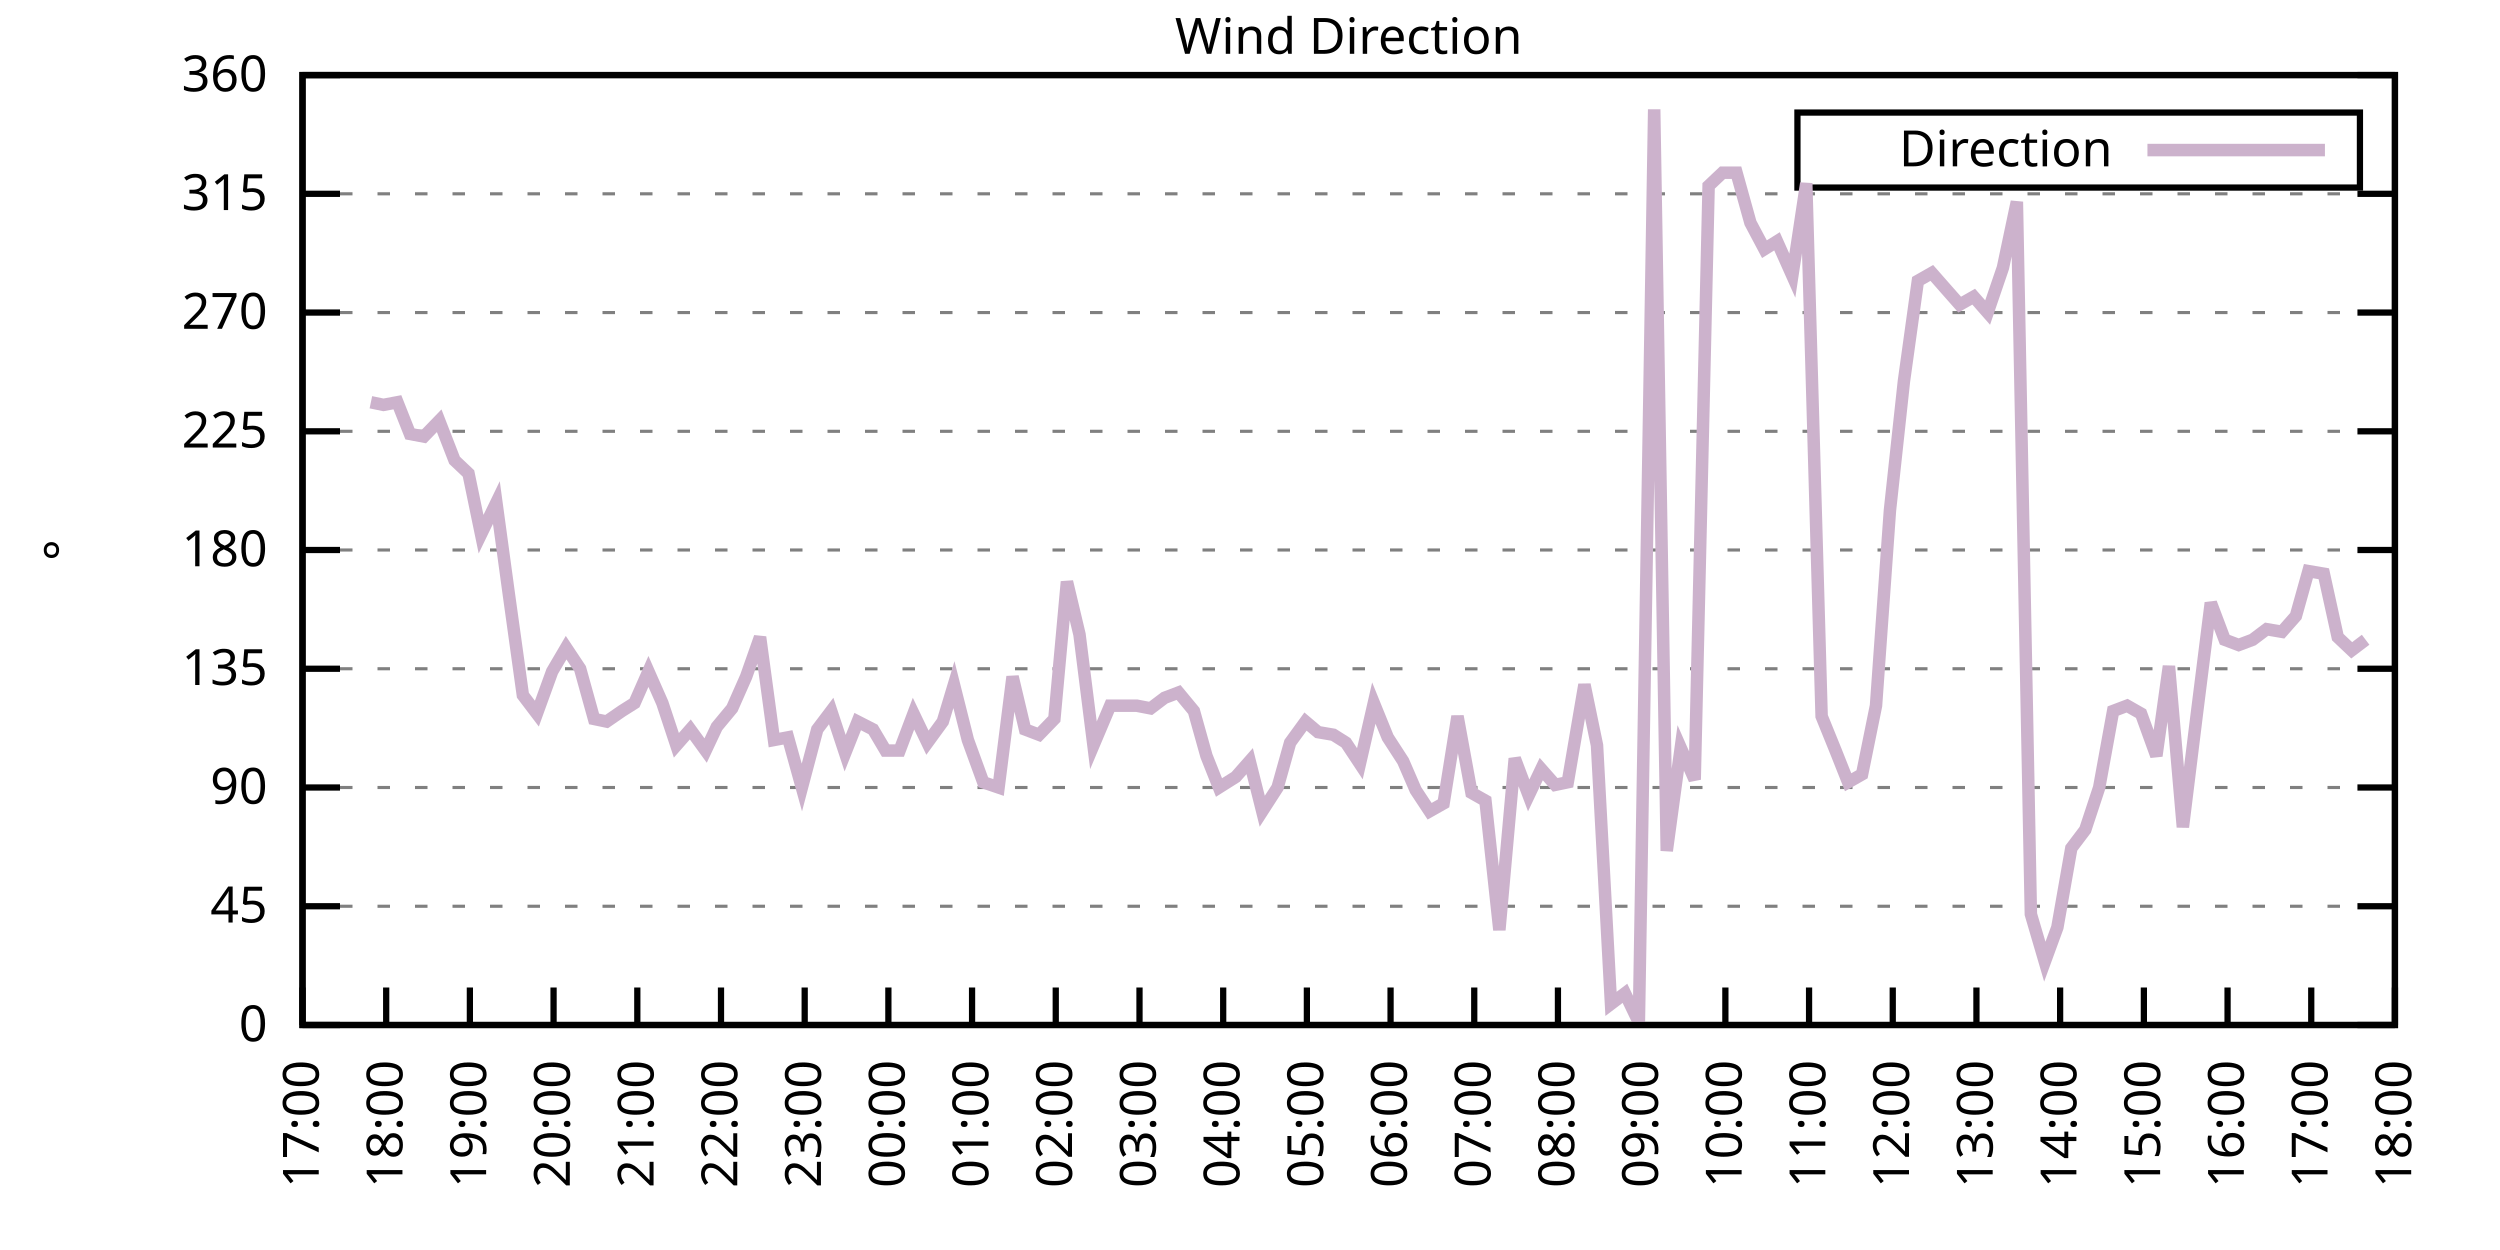
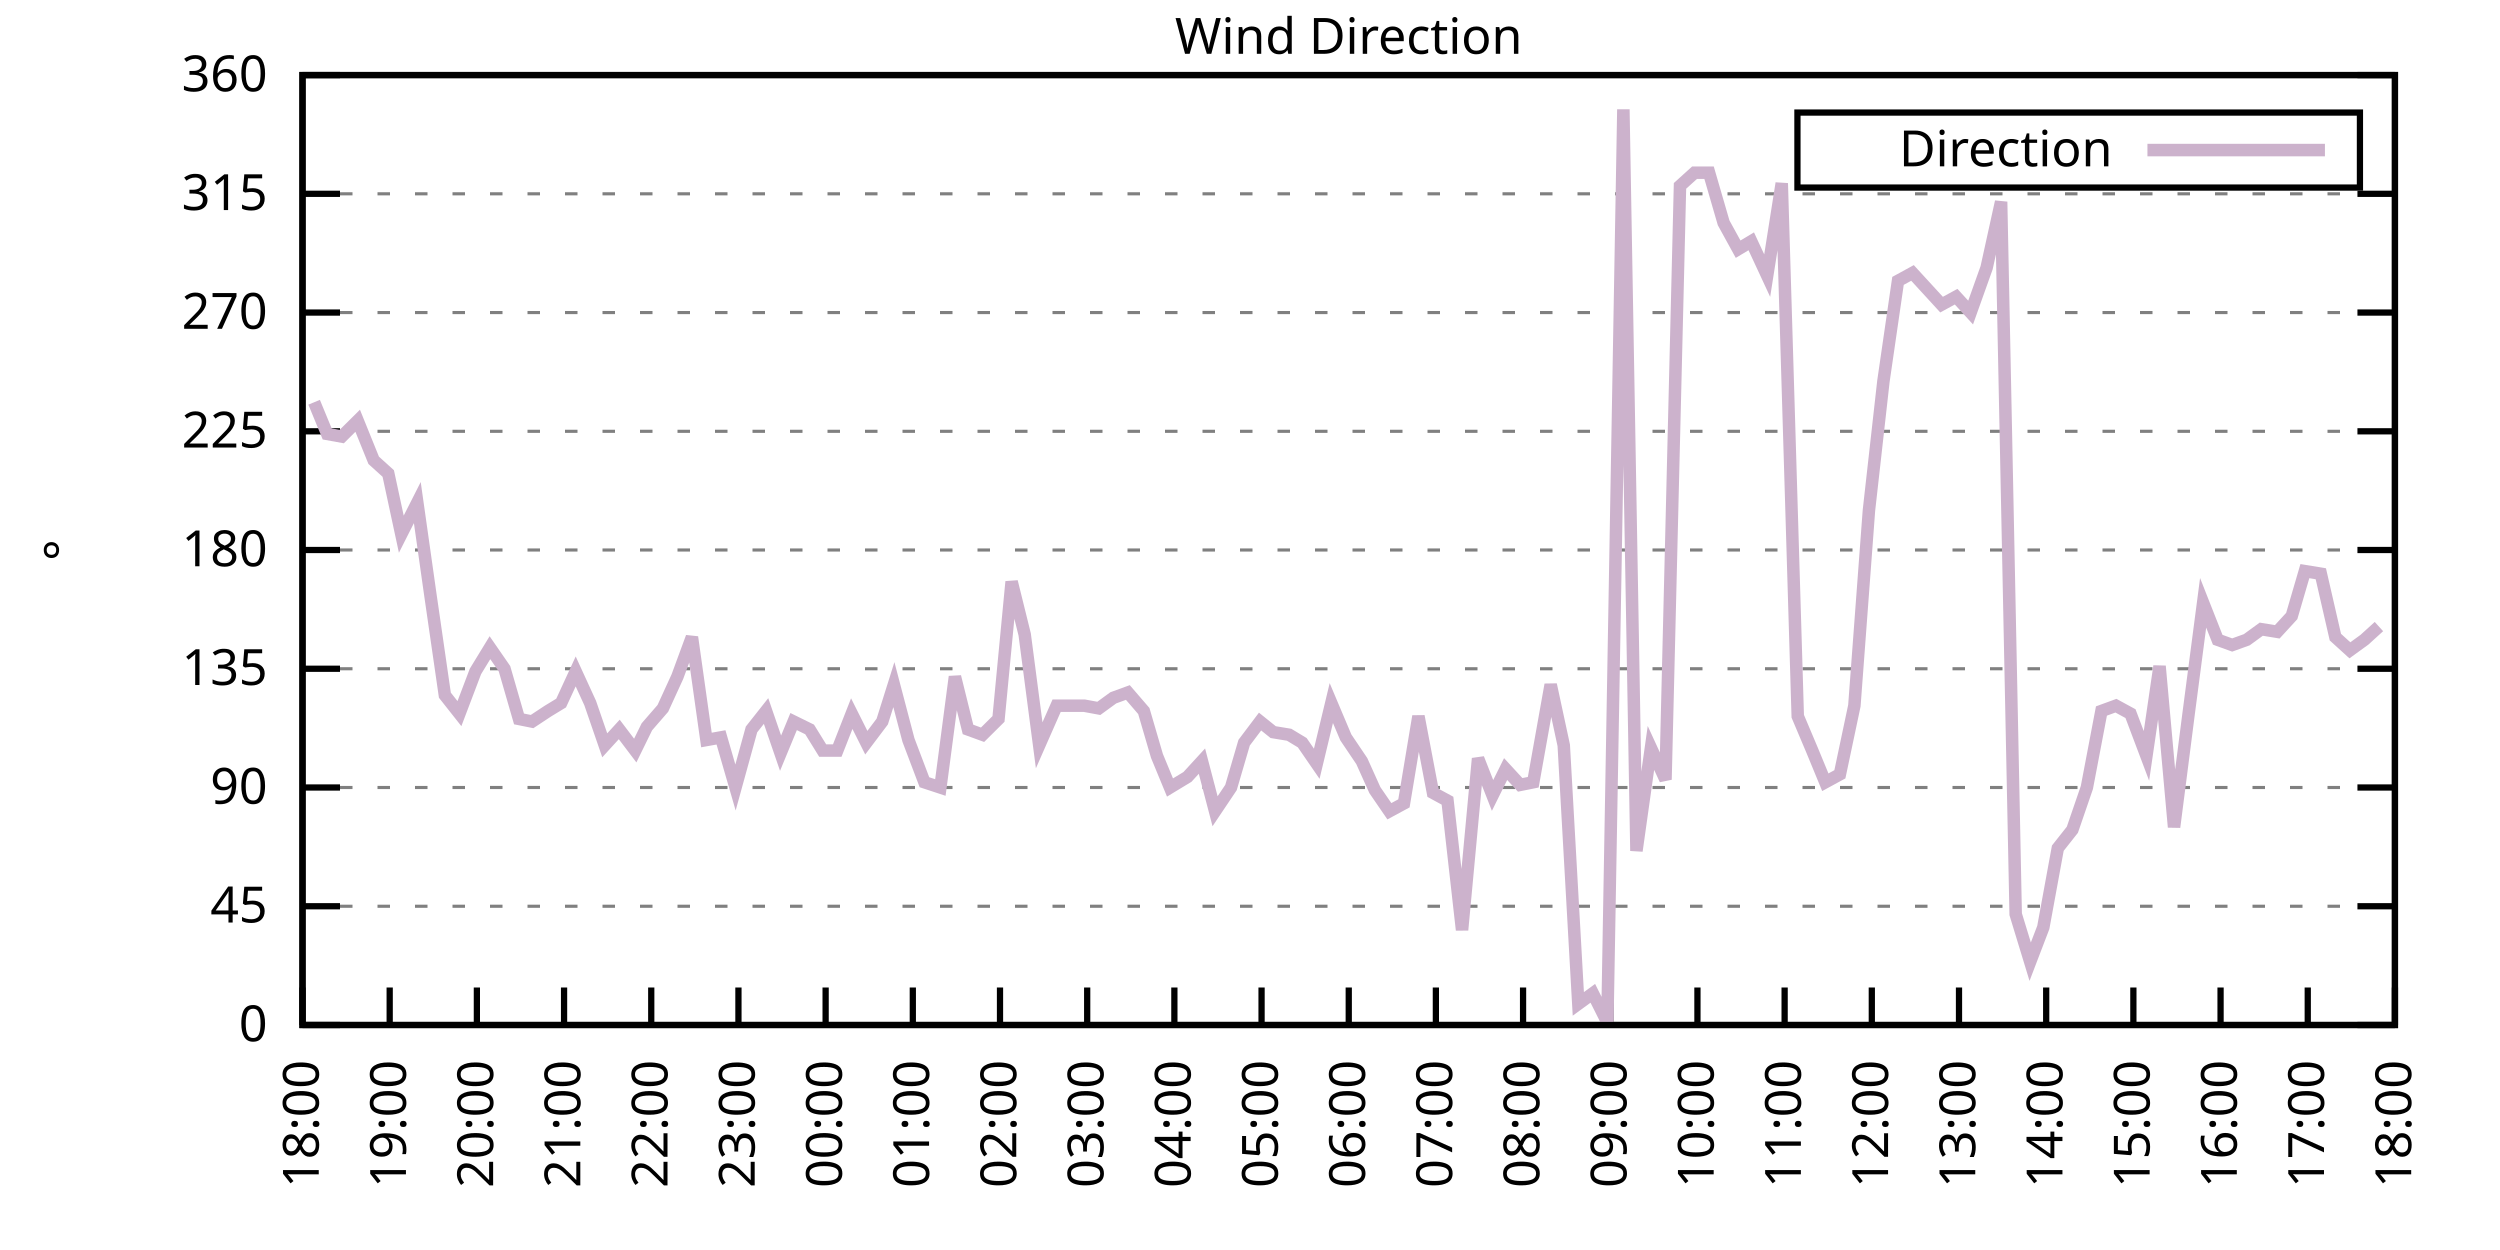
<svg xmlns="http://www.w3.org/2000/svg" xmlns:xlink="http://www.w3.org/1999/xlink" width="400" height="200" viewBox="0 0 400 200">
  <g id="gnuplot_canvas">
    <rect x="0" y="0" width="400" height="200" fill="none" />
    <defs>
      <circle id="gpDot" r="0.5" stroke-width="0.5" stroke="currentColor" />
      <path id="gpPt0" stroke-width="0.333" stroke="currentColor" d="M-1,0 h2 M0,-1 v2" />
      <path id="gpPt1" stroke-width="0.333" stroke="currentColor" d="M-1,-1 L1,1 M1,-1 L-1,1" />
      <path id="gpPt2" stroke-width="0.333" stroke="currentColor" d="M-1,0 L1,0 M0,-1 L0,1 M-1,-1 L1,1 M-1,1 L1,-1" />
      <rect id="gpPt3" stroke-width="0.333" stroke="currentColor" x="-1" y="-1" width="2" height="2" />
      <rect id="gpPt4" stroke-width="0.333" stroke="currentColor" fill="currentColor" x="-1" y="-1" width="2" height="2" />
      <circle id="gpPt5" stroke-width="0.333" stroke="currentColor" cx="0" cy="0" r="1" />
      <use xlink:href="#gpPt5" id="gpPt6" fill="currentColor" stroke="none" />
      <path id="gpPt7" stroke-width="0.333" stroke="currentColor" d="M0,-1.33 L-1.33,0.67 L1.33,0.67 z" />
      <use xlink:href="#gpPt7" id="gpPt8" fill="currentColor" stroke="none" />
      <use xlink:href="#gpPt7" id="gpPt9" stroke="currentColor" transform="rotate(180)" />
      <use xlink:href="#gpPt9" id="gpPt10" fill="currentColor" stroke="none" />
      <use xlink:href="#gpPt3" id="gpPt11" stroke="currentColor" transform="rotate(45)" />
      <use xlink:href="#gpPt11" id="gpPt12" fill="currentColor" stroke="none" />
      <path id="gpPt13" stroke-width="0.333" stroke="currentColor" d="M0,1.330 L1.265,0.411 L0.782,-1.067 L-0.782,-1.076 L-1.265,0.411 z" />
      <use xlink:href="#gpPt13" id="gpPt14" fill="currentColor" stroke="none" />
      <filter id="textbox" filterUnits="objectBoundingBox" x="0" y="0" height="1" width="1">
        <feFlood flood-color="white" flood-opacity="1" result="bgnd" />
        <feComposite in="SourceGraphic" in2="bgnd" operator="atop" />
      </filter>
      <filter id="greybox" filterUnits="objectBoundingBox" x="0" y="0" height="1" width="1">
        <feFlood flood-color="lightgrey" flood-opacity="1" result="grey" />
        <feComposite in="SourceGraphic" in2="grey" operator="atop" />
      </filter>
    </defs>
    <g fill="none" color="white" stroke="currentColor" stroke-width="1.00" stroke-linecap="butt" stroke-linejoin="miter">
</g>
    <g fill="none" color="black" stroke="currentColor" stroke-width="1.00" stroke-linecap="butt" stroke-linejoin="miter">
      <g stroke="none" shape-rendering="crispEdges">
        <polygon fill="rgb(255, 255, 255)" points="48.40,164.00 383.18,164.00 383.18,12.02 48.40,12.02 " />
      </g>
    </g>
    <g fill="none" color="black" stroke="currentColor" stroke-width="1.00" stroke-linecap="butt" stroke-linejoin="miter">
</g>
    <g fill="none" color="black" stroke="black" stroke-width="0.50" stroke-linecap="butt" stroke-linejoin="miter">
</g>
    <g fill="none" color="gray" stroke="currentColor" stroke-width="0.50" stroke-linecap="butt" stroke-linejoin="miter">
      <path stroke="gray" stroke-dasharray="2,4" class="gridline" d="M48.40,164.00 L383.19,164.00  " />
    </g>
    <g fill="none" color="gray" stroke="gray" stroke-width="1.00" stroke-linecap="butt" stroke-linejoin="miter">
</g>
    <g fill="none" color="black" stroke="currentColor" stroke-width="1.00" stroke-linecap="butt" stroke-linejoin="miter">
      <path stroke="black" d="M48.40,164.00 L54.40,164.00 M383.19,164.00 L377.19,164.00  " />
      <g transform="translate(42.80,166.60)" stroke="none" fill="black" font-family="Sans" font-size="8.00" text-anchor="end">
        <text>
          <tspan font-family="Sans"> 0</tspan>
        </text>
      </g>
    </g>
    <g fill="none" color="black" stroke="currentColor" stroke-width="1.00" stroke-linecap="butt" stroke-linejoin="miter">
</g>
    <g fill="none" color="black" stroke="black" stroke-width="0.50" stroke-linecap="butt" stroke-linejoin="miter">
</g>
    <g fill="none" color="gray" stroke="currentColor" stroke-width="0.50" stroke-linecap="butt" stroke-linejoin="miter">
      <path stroke="gray" stroke-dasharray="2,4" class="gridline" d="M48.40,145.00 L383.19,145.00  " />
    </g>
    <g fill="none" color="gray" stroke="gray" stroke-width="1.00" stroke-linecap="butt" stroke-linejoin="miter">
</g>
    <g fill="none" color="black" stroke="currentColor" stroke-width="1.00" stroke-linecap="butt" stroke-linejoin="miter">
      <path stroke="black" d="M48.40,145.00 L54.40,145.00 M383.19,145.00 L377.19,145.00  " />
      <g transform="translate(42.80,147.60)" stroke="none" fill="black" font-family="Sans" font-size="8.00" text-anchor="end">
        <text>
          <tspan font-family="Sans"> 45</tspan>
        </text>
      </g>
    </g>
    <g fill="none" color="black" stroke="currentColor" stroke-width="1.00" stroke-linecap="butt" stroke-linejoin="miter">
</g>
    <g fill="none" color="black" stroke="black" stroke-width="0.50" stroke-linecap="butt" stroke-linejoin="miter">
</g>
    <g fill="none" color="gray" stroke="currentColor" stroke-width="0.50" stroke-linecap="butt" stroke-linejoin="miter">
      <path stroke="gray" stroke-dasharray="2,4" class="gridline" d="M48.40,126.00 L383.19,126.00  " />
    </g>
    <g fill="none" color="gray" stroke="gray" stroke-width="1.00" stroke-linecap="butt" stroke-linejoin="miter">
</g>
    <g fill="none" color="black" stroke="currentColor" stroke-width="1.00" stroke-linecap="butt" stroke-linejoin="miter">
      <path stroke="black" d="M48.40,126.00 L54.40,126.00 M383.19,126.00 L377.19,126.00  " />
      <g transform="translate(42.80,128.60)" stroke="none" fill="black" font-family="Sans" font-size="8.00" text-anchor="end">
        <text>
          <tspan font-family="Sans"> 90</tspan>
        </text>
      </g>
    </g>
    <g fill="none" color="black" stroke="currentColor" stroke-width="1.00" stroke-linecap="butt" stroke-linejoin="miter">
</g>
    <g fill="none" color="black" stroke="black" stroke-width="0.50" stroke-linecap="butt" stroke-linejoin="miter">
</g>
    <g fill="none" color="gray" stroke="currentColor" stroke-width="0.50" stroke-linecap="butt" stroke-linejoin="miter">
      <path stroke="gray" stroke-dasharray="2,4" class="gridline" d="M48.40,107.00 L383.19,107.00  " />
    </g>
    <g fill="none" color="gray" stroke="gray" stroke-width="1.00" stroke-linecap="butt" stroke-linejoin="miter">
</g>
    <g fill="none" color="black" stroke="currentColor" stroke-width="1.00" stroke-linecap="butt" stroke-linejoin="miter">
      <path stroke="black" d="M48.40,107.00 L54.40,107.00 M383.19,107.00 L377.19,107.00  " />
      <g transform="translate(42.80,109.60)" stroke="none" fill="black" font-family="Sans" font-size="8.00" text-anchor="end">
        <text>
          <tspan font-family="Sans"> 135</tspan>
        </text>
      </g>
    </g>
    <g fill="none" color="black" stroke="currentColor" stroke-width="1.00" stroke-linecap="butt" stroke-linejoin="miter">
</g>
    <g fill="none" color="black" stroke="black" stroke-width="0.50" stroke-linecap="butt" stroke-linejoin="miter">
</g>
    <g fill="none" color="gray" stroke="currentColor" stroke-width="0.50" stroke-linecap="butt" stroke-linejoin="miter">
      <path stroke="gray" stroke-dasharray="2,4" class="gridline" d="M48.40,88.00 L383.19,88.00  " />
    </g>
    <g fill="none" color="gray" stroke="gray" stroke-width="1.00" stroke-linecap="butt" stroke-linejoin="miter">
</g>
    <g fill="none" color="black" stroke="currentColor" stroke-width="1.00" stroke-linecap="butt" stroke-linejoin="miter">
      <path stroke="black" d="M48.40,88.00 L54.40,88.00 M383.19,88.00 L377.19,88.00  " />
      <g transform="translate(42.80,90.60)" stroke="none" fill="black" font-family="Sans" font-size="8.00" text-anchor="end">
        <text>
          <tspan font-family="Sans"> 180</tspan>
        </text>
      </g>
    </g>
    <g fill="none" color="black" stroke="currentColor" stroke-width="1.00" stroke-linecap="butt" stroke-linejoin="miter">
</g>
    <g fill="none" color="black" stroke="black" stroke-width="0.50" stroke-linecap="butt" stroke-linejoin="miter">
</g>
    <g fill="none" color="gray" stroke="currentColor" stroke-width="0.50" stroke-linecap="butt" stroke-linejoin="miter">
      <path stroke="gray" stroke-dasharray="2,4" class="gridline" d="M48.40,69.01 L383.19,69.01  " />
    </g>
    <g fill="none" color="gray" stroke="gray" stroke-width="1.00" stroke-linecap="butt" stroke-linejoin="miter">
</g>
    <g fill="none" color="black" stroke="currentColor" stroke-width="1.00" stroke-linecap="butt" stroke-linejoin="miter">
      <path stroke="black" d="M48.40,69.01 L54.40,69.01 M383.19,69.01 L377.19,69.01  " />
      <g transform="translate(42.80,71.61)" stroke="none" fill="black" font-family="Sans" font-size="8.00" text-anchor="end">
        <text>
          <tspan font-family="Sans"> 225</tspan>
        </text>
      </g>
    </g>
    <g fill="none" color="black" stroke="currentColor" stroke-width="1.00" stroke-linecap="butt" stroke-linejoin="miter">
</g>
    <g fill="none" color="black" stroke="black" stroke-width="0.50" stroke-linecap="butt" stroke-linejoin="miter">
</g>
    <g fill="none" color="gray" stroke="currentColor" stroke-width="0.50" stroke-linecap="butt" stroke-linejoin="miter">
      <path stroke="gray" stroke-dasharray="2,4" class="gridline" d="M48.40,50.01 L383.19,50.01  " />
    </g>
    <g fill="none" color="gray" stroke="gray" stroke-width="1.00" stroke-linecap="butt" stroke-linejoin="miter">
</g>
    <g fill="none" color="black" stroke="currentColor" stroke-width="1.00" stroke-linecap="butt" stroke-linejoin="miter">
      <path stroke="black" d="M48.40,50.01 L54.40,50.01 M383.19,50.01 L377.19,50.01  " />
      <g transform="translate(42.80,52.61)" stroke="none" fill="black" font-family="Sans" font-size="8.00" text-anchor="end">
        <text>
          <tspan font-family="Sans"> 270</tspan>
        </text>
      </g>
    </g>
    <g fill="none" color="black" stroke="currentColor" stroke-width="1.00" stroke-linecap="butt" stroke-linejoin="miter">
</g>
    <g fill="none" color="black" stroke="black" stroke-width="0.50" stroke-linecap="butt" stroke-linejoin="miter">
</g>
    <g fill="none" color="gray" stroke="currentColor" stroke-width="0.50" stroke-linecap="butt" stroke-linejoin="miter">
      <path stroke="gray" stroke-dasharray="2,4" class="gridline" d="M48.40,31.01 L383.19,31.01  " />
    </g>
    <g fill="none" color="gray" stroke="gray" stroke-width="1.00" stroke-linecap="butt" stroke-linejoin="miter">
</g>
    <g fill="none" color="black" stroke="currentColor" stroke-width="1.00" stroke-linecap="butt" stroke-linejoin="miter">
      <path stroke="black" d="M48.40,31.01 L54.40,31.01 M383.19,31.01 L377.19,31.01  " />
      <g transform="translate(42.80,33.61)" stroke="none" fill="black" font-family="Sans" font-size="8.00" text-anchor="end">
        <text>
          <tspan font-family="Sans"> 315</tspan>
        </text>
      </g>
    </g>
    <g fill="none" color="black" stroke="currentColor" stroke-width="1.00" stroke-linecap="butt" stroke-linejoin="miter">
</g>
    <g fill="none" color="black" stroke="black" stroke-width="0.50" stroke-linecap="butt" stroke-linejoin="miter">
</g>
    <g fill="none" color="gray" stroke="currentColor" stroke-width="0.50" stroke-linecap="butt" stroke-linejoin="miter">
      <path stroke="gray" stroke-dasharray="2,4" class="gridline" d="M48.40,12.01 L383.19,12.01  " />
    </g>
    <g fill="none" color="gray" stroke="gray" stroke-width="1.00" stroke-linecap="butt" stroke-linejoin="miter">
</g>
    <g fill="none" color="black" stroke="currentColor" stroke-width="1.00" stroke-linecap="butt" stroke-linejoin="miter">
      <path stroke="black" d="M48.40,12.01 L54.40,12.01 M383.19,12.01 L377.19,12.01  " />
      <g transform="translate(42.80,14.61)" stroke="none" fill="black" font-family="Sans" font-size="8.00" text-anchor="end">
        <text>
          <tspan font-family="Sans"> 360</tspan>
        </text>
      </g>
    </g>
    <g fill="none" color="black" stroke="currentColor" stroke-width="1.00" stroke-linecap="butt" stroke-linejoin="miter">
      <path stroke="black" d="M48.40,164.00 L48.40,158.00  " />
      <g transform="translate(51.00,169.60) rotate(270.00)" stroke="none" fill="black" font-family="Sans" font-size="8.00" text-anchor="end">
        <text>
-           <tspan font-family="Sans">17:00</tspan>
-         </text>
-       </g>
-     </g>
-     <g fill="none" color="black" stroke="currentColor" stroke-width="1.00" stroke-linecap="butt" stroke-linejoin="miter">
-       <path stroke="black" d="M61.79,164.00 L61.79,158.00  " />
-       <g transform="translate(64.39,169.60) rotate(270.00)" stroke="none" fill="black" font-family="Sans" font-size="8.00" text-anchor="end">
-         <text>
          <tspan font-family="Sans">18:00</tspan>
        </text>
      </g>
    </g>
    <g fill="none" color="black" stroke="currentColor" stroke-width="1.00" stroke-linecap="butt" stroke-linejoin="miter">
-       <path stroke="black" d="M75.18,164.00 L75.18,158.00  " />
-       <g transform="translate(77.78,169.60) rotate(270.00)" stroke="none" fill="black" font-family="Sans" font-size="8.00" text-anchor="end">
+       <path stroke="black" d="M62.35,164.00 L62.35,158.00  " />
+       <g transform="translate(64.95,169.60) rotate(270.00)" stroke="none" fill="black" font-family="Sans" font-size="8.00" text-anchor="end">
        <text>
          <tspan font-family="Sans">19:00</tspan>
        </text>
      </g>
    </g>
    <g fill="none" color="black" stroke="currentColor" stroke-width="1.00" stroke-linecap="butt" stroke-linejoin="miter">
-       <path stroke="black" d="M88.57,164.00 L88.57,158.00  " />
-       <g transform="translate(91.17,169.60) rotate(270.00)" stroke="none" fill="black" font-family="Sans" font-size="8.00" text-anchor="end">
+       <path stroke="black" d="M76.30,164.00 L76.30,158.00  " />
+       <g transform="translate(78.90,169.60) rotate(270.00)" stroke="none" fill="black" font-family="Sans" font-size="8.00" text-anchor="end">
        <text>
          <tspan font-family="Sans">20:00</tspan>
        </text>
      </g>
    </g>
    <g fill="none" color="black" stroke="currentColor" stroke-width="1.00" stroke-linecap="butt" stroke-linejoin="miter">
-       <path stroke="black" d="M101.97,164.00 L101.97,158.00  " />
-       <g transform="translate(104.57,169.60) rotate(270.00)" stroke="none" fill="black" font-family="Sans" font-size="8.00" text-anchor="end">
+       <path stroke="black" d="M90.25,164.00 L90.25,158.00  " />
+       <g transform="translate(92.85,169.60) rotate(270.00)" stroke="none" fill="black" font-family="Sans" font-size="8.00" text-anchor="end">
        <text>
          <tspan font-family="Sans">21:00</tspan>
        </text>
      </g>
    </g>
    <g fill="none" color="black" stroke="currentColor" stroke-width="1.00" stroke-linecap="butt" stroke-linejoin="miter">
-       <path stroke="black" d="M115.36,164.00 L115.36,158.00  " />
-       <g transform="translate(117.96,169.60) rotate(270.00)" stroke="none" fill="black" font-family="Sans" font-size="8.00" text-anchor="end">
+       <path stroke="black" d="M104.20,164.00 L104.20,158.00  " />
+       <g transform="translate(106.80,169.60) rotate(270.00)" stroke="none" fill="black" font-family="Sans" font-size="8.00" text-anchor="end">
        <text>
          <tspan font-family="Sans">22:00</tspan>
        </text>
      </g>
    </g>
    <g fill="none" color="black" stroke="currentColor" stroke-width="1.00" stroke-linecap="butt" stroke-linejoin="miter">
-       <path stroke="black" d="M128.75,164.00 L128.75,158.00  " />
-       <g transform="translate(131.35,169.60) rotate(270.00)" stroke="none" fill="black" font-family="Sans" font-size="8.00" text-anchor="end">
+       <path stroke="black" d="M118.15,164.00 L118.15,158.00  " />
+       <g transform="translate(120.75,169.60) rotate(270.00)" stroke="none" fill="black" font-family="Sans" font-size="8.00" text-anchor="end">
        <text>
          <tspan font-family="Sans">23:00</tspan>
        </text>
      </g>
    </g>
    <g fill="none" color="black" stroke="currentColor" stroke-width="1.00" stroke-linecap="butt" stroke-linejoin="miter">
-       <path stroke="black" d="M142.14,164.00 L142.14,158.00  " />
-       <g transform="translate(144.74,169.60) rotate(270.00)" stroke="none" fill="black" font-family="Sans" font-size="8.00" text-anchor="end">
+       <path stroke="black" d="M132.10,164.00 L132.10,158.00  " />
+       <g transform="translate(134.70,169.60) rotate(270.00)" stroke="none" fill="black" font-family="Sans" font-size="8.00" text-anchor="end">
        <text>
          <tspan font-family="Sans">00:00</tspan>
        </text>
      </g>
    </g>
    <g fill="none" color="black" stroke="currentColor" stroke-width="1.00" stroke-linecap="butt" stroke-linejoin="miter">
-       <path stroke="black" d="M155.53,164.00 L155.53,158.00  " />
-       <g transform="translate(158.13,169.60) rotate(270.00)" stroke="none" fill="black" font-family="Sans" font-size="8.00" text-anchor="end">
+       <path stroke="black" d="M146.05,164.00 L146.05,158.00  " />
+       <g transform="translate(148.65,169.60) rotate(270.00)" stroke="none" fill="black" font-family="Sans" font-size="8.00" text-anchor="end">
        <text>
          <tspan font-family="Sans">01:00</tspan>
        </text>
      </g>
    </g>
    <g fill="none" color="black" stroke="currentColor" stroke-width="1.00" stroke-linecap="butt" stroke-linejoin="miter">
-       <path stroke="black" d="M168.92,164.00 L168.92,158.00  " />
-       <g transform="translate(171.52,169.60) rotate(270.00)" stroke="none" fill="black" font-family="Sans" font-size="8.00" text-anchor="end">
+       <path stroke="black" d="M160.00,164.00 L160.00,158.00  " />
+       <g transform="translate(162.60,169.60) rotate(270.00)" stroke="none" fill="black" font-family="Sans" font-size="8.00" text-anchor="end">
        <text>
          <tspan font-family="Sans">02:00</tspan>
        </text>
      </g>
    </g>
    <g fill="none" color="black" stroke="currentColor" stroke-width="1.00" stroke-linecap="butt" stroke-linejoin="miter">
-       <path stroke="black" d="M182.32,164.00 L182.32,158.00  " />
-       <g transform="translate(184.92,169.60) rotate(270.00)" stroke="none" fill="black" font-family="Sans" font-size="8.00" text-anchor="end">
+       <path stroke="black" d="M173.95,164.00 L173.95,158.00  " />
+       <g transform="translate(176.55,169.60) rotate(270.00)" stroke="none" fill="black" font-family="Sans" font-size="8.00" text-anchor="end">
        <text>
          <tspan font-family="Sans">03:00</tspan>
        </text>
      </g>
    </g>
    <g fill="none" color="black" stroke="currentColor" stroke-width="1.00" stroke-linecap="butt" stroke-linejoin="miter">
-       <path stroke="black" d="M195.71,164.00 L195.71,158.00  " />
-       <g transform="translate(198.31,169.60) rotate(270.00)" stroke="none" fill="black" font-family="Sans" font-size="8.00" text-anchor="end">
+       <path stroke="black" d="M187.90,164.00 L187.90,158.00  " />
+       <g transform="translate(190.50,169.60) rotate(270.00)" stroke="none" fill="black" font-family="Sans" font-size="8.00" text-anchor="end">
        <text>
          <tspan font-family="Sans">04:00</tspan>
        </text>
      </g>
    </g>
    <g fill="none" color="black" stroke="currentColor" stroke-width="1.00" stroke-linecap="butt" stroke-linejoin="miter">
-       <path stroke="black" d="M209.10,164.00 L209.10,158.00  " />
-       <g transform="translate(211.70,169.60) rotate(270.00)" stroke="none" fill="black" font-family="Sans" font-size="8.00" text-anchor="end">
+       <path stroke="black" d="M201.85,164.00 L201.85,158.00  " />
+       <g transform="translate(204.45,169.60) rotate(270.00)" stroke="none" fill="black" font-family="Sans" font-size="8.00" text-anchor="end">
        <text>
          <tspan font-family="Sans">05:00</tspan>
        </text>
      </g>
    </g>
    <g fill="none" color="black" stroke="currentColor" stroke-width="1.00" stroke-linecap="butt" stroke-linejoin="miter">
-       <path stroke="black" d="M222.49,164.00 L222.49,158.00  " />
-       <g transform="translate(225.09,169.60) rotate(270.00)" stroke="none" fill="black" font-family="Sans" font-size="8.00" text-anchor="end">
+       <path stroke="black" d="M215.80,164.00 L215.80,158.00  " />
+       <g transform="translate(218.40,169.60) rotate(270.00)" stroke="none" fill="black" font-family="Sans" font-size="8.00" text-anchor="end">
        <text>
          <tspan font-family="Sans">06:00</tspan>
        </text>
      </g>
    </g>
    <g fill="none" color="black" stroke="currentColor" stroke-width="1.00" stroke-linecap="butt" stroke-linejoin="miter">
-       <path stroke="black" d="M235.88,164.00 L235.88,158.00  " />
-       <g transform="translate(238.48,169.60) rotate(270.00)" stroke="none" fill="black" font-family="Sans" font-size="8.00" text-anchor="end">
+       <path stroke="black" d="M229.74,164.00 L229.74,158.00  " />
+       <g transform="translate(232.34,169.60) rotate(270.00)" stroke="none" fill="black" font-family="Sans" font-size="8.00" text-anchor="end">
        <text>
          <tspan font-family="Sans">07:00</tspan>
        </text>
      </g>
    </g>
    <g fill="none" color="black" stroke="currentColor" stroke-width="1.00" stroke-linecap="butt" stroke-linejoin="miter">
-       <path stroke="black" d="M249.27,164.00 L249.27,158.00  " />
-       <g transform="translate(251.87,169.60) rotate(270.00)" stroke="none" fill="black" font-family="Sans" font-size="8.00" text-anchor="end">
+       <path stroke="black" d="M243.69,164.00 L243.69,158.00  " />
+       <g transform="translate(246.29,169.60) rotate(270.00)" stroke="none" fill="black" font-family="Sans" font-size="8.00" text-anchor="end">
        <text>
          <tspan font-family="Sans">08:00</tspan>
        </text>
      </g>
    </g>
    <g fill="none" color="black" stroke="currentColor" stroke-width="1.00" stroke-linecap="butt" stroke-linejoin="miter">
-       <path stroke="black" d="M262.67,164.00 L262.67,158.00  " />
-       <g transform="translate(265.27,169.60) rotate(270.00)" stroke="none" fill="black" font-family="Sans" font-size="8.00" text-anchor="end">
+       <path stroke="black" d="M257.64,164.00 L257.64,158.00  " />
+       <g transform="translate(260.24,169.60) rotate(270.00)" stroke="none" fill="black" font-family="Sans" font-size="8.00" text-anchor="end">
        <text>
          <tspan font-family="Sans">09:00</tspan>
        </text>
      </g>
    </g>
    <g fill="none" color="black" stroke="currentColor" stroke-width="1.00" stroke-linecap="butt" stroke-linejoin="miter">
-       <path stroke="black" d="M276.06,164.00 L276.06,158.00  " />
-       <g transform="translate(278.66,169.60) rotate(270.00)" stroke="none" fill="black" font-family="Sans" font-size="8.00" text-anchor="end">
+       <path stroke="black" d="M271.59,164.00 L271.59,158.00  " />
+       <g transform="translate(274.19,169.60) rotate(270.00)" stroke="none" fill="black" font-family="Sans" font-size="8.00" text-anchor="end">
        <text>
          <tspan font-family="Sans">10:00</tspan>
        </text>
      </g>
    </g>
    <g fill="none" color="black" stroke="currentColor" stroke-width="1.00" stroke-linecap="butt" stroke-linejoin="miter">
-       <path stroke="black" d="M289.45,164.00 L289.45,158.00  " />
-       <g transform="translate(292.05,169.60) rotate(270.00)" stroke="none" fill="black" font-family="Sans" font-size="8.00" text-anchor="end">
+       <path stroke="black" d="M285.54,164.00 L285.54,158.00  " />
+       <g transform="translate(288.14,169.60) rotate(270.00)" stroke="none" fill="black" font-family="Sans" font-size="8.00" text-anchor="end">
        <text>
          <tspan font-family="Sans">11:00</tspan>
        </text>
      </g>
    </g>
    <g fill="none" color="black" stroke="currentColor" stroke-width="1.00" stroke-linecap="butt" stroke-linejoin="miter">
-       <path stroke="black" d="M302.84,164.00 L302.84,158.00  " />
-       <g transform="translate(305.44,169.60) rotate(270.00)" stroke="none" fill="black" font-family="Sans" font-size="8.00" text-anchor="end">
+       <path stroke="black" d="M299.49,164.00 L299.49,158.00  " />
+       <g transform="translate(302.09,169.60) rotate(270.00)" stroke="none" fill="black" font-family="Sans" font-size="8.00" text-anchor="end">
        <text>
          <tspan font-family="Sans">12:00</tspan>
        </text>
      </g>
    </g>
    <g fill="none" color="black" stroke="currentColor" stroke-width="1.00" stroke-linecap="butt" stroke-linejoin="miter">
-       <path stroke="black" d="M316.23,164.00 L316.23,158.00  " />
-       <g transform="translate(318.83,169.60) rotate(270.00)" stroke="none" fill="black" font-family="Sans" font-size="8.00" text-anchor="end">
+       <path stroke="black" d="M313.44,164.00 L313.44,158.00  " />
+       <g transform="translate(316.04,169.60) rotate(270.00)" stroke="none" fill="black" font-family="Sans" font-size="8.00" text-anchor="end">
        <text>
          <tspan font-family="Sans">13:00</tspan>
        </text>
      </g>
    </g>
    <g fill="none" color="black" stroke="currentColor" stroke-width="1.00" stroke-linecap="butt" stroke-linejoin="miter">
-       <path stroke="black" d="M329.62,164.00 L329.62,158.00  " />
-       <g transform="translate(332.22,169.60) rotate(270.00)" stroke="none" fill="black" font-family="Sans" font-size="8.00" text-anchor="end">
+       <path stroke="black" d="M327.39,164.00 L327.39,158.00  " />
+       <g transform="translate(329.99,169.60) rotate(270.00)" stroke="none" fill="black" font-family="Sans" font-size="8.00" text-anchor="end">
        <text>
          <tspan font-family="Sans">14:00</tspan>
        </text>
      </g>
    </g>
    <g fill="none" color="black" stroke="currentColor" stroke-width="1.00" stroke-linecap="butt" stroke-linejoin="miter">
-       <path stroke="black" d="M343.02,164.00 L343.02,158.00  " />
-       <g transform="translate(345.62,169.60) rotate(270.00)" stroke="none" fill="black" font-family="Sans" font-size="8.00" text-anchor="end">
+       <path stroke="black" d="M341.34,164.00 L341.34,158.00  " />
+       <g transform="translate(343.94,169.60) rotate(270.00)" stroke="none" fill="black" font-family="Sans" font-size="8.00" text-anchor="end">
        <text>
          <tspan font-family="Sans">15:00</tspan>
        </text>
      </g>
    </g>
    <g fill="none" color="black" stroke="currentColor" stroke-width="1.00" stroke-linecap="butt" stroke-linejoin="miter">
-       <path stroke="black" d="M356.41,164.00 L356.41,158.00  " />
-       <g transform="translate(359.01,169.60) rotate(270.00)" stroke="none" fill="black" font-family="Sans" font-size="8.00" text-anchor="end">
+       <path stroke="black" d="M355.29,164.00 L355.29,158.00  " />
+       <g transform="translate(357.89,169.60) rotate(270.00)" stroke="none" fill="black" font-family="Sans" font-size="8.00" text-anchor="end">
        <text>
          <tspan font-family="Sans">16:00</tspan>
        </text>
      </g>
    </g>
    <g fill="none" color="black" stroke="currentColor" stroke-width="1.00" stroke-linecap="butt" stroke-linejoin="miter">
-       <path stroke="black" d="M369.80,164.00 L369.80,158.00  " />
-       <g transform="translate(372.40,169.60) rotate(270.00)" stroke="none" fill="black" font-family="Sans" font-size="8.00" text-anchor="end">
+       <path stroke="black" d="M369.24,164.00 L369.24,158.00  " />
+       <g transform="translate(371.84,169.60) rotate(270.00)" stroke="none" fill="black" font-family="Sans" font-size="8.00" text-anchor="end">
        <text>
          <tspan font-family="Sans">17:00</tspan>
        </text>
      </g>
    </g>
    <g fill="none" color="black" stroke="currentColor" stroke-width="1.00" stroke-linecap="butt" stroke-linejoin="miter">
      <path stroke="black" d="M383.19,164.00 L383.19,158.00  " />
      <g transform="translate(385.79,169.60) rotate(270.00)" stroke="none" fill="black" font-family="Sans" font-size="8.00" text-anchor="end">
        <text>
          <tspan font-family="Sans">18:00</tspan>
        </text>
      </g>
    </g>
    <g fill="none" color="black" stroke="currentColor" stroke-width="1.00" stroke-linecap="butt" stroke-linejoin="miter">
</g>
    <g fill="none" color="black" stroke="currentColor" stroke-width="1.00" stroke-linecap="butt" stroke-linejoin="miter">
      <path stroke="black" d="M48.40,12.01 L48.40,164.00 L383.19,164.00 L383.19,12.01 L48.40,12.01 Z  " />
    </g>
    <g fill="none" color="black" stroke="currentColor" stroke-width="1.00" stroke-linecap="butt" stroke-linejoin="miter">
</g>
    <g fill="none" color="black" stroke="currentColor" stroke-width="1.00" stroke-linecap="butt" stroke-linejoin="miter">
      <path stroke="black" d="M287.59,30.01 L287.59,18.01 L377.59,18.01 L377.59,30.01 L287.59,30.01 Z  " />
    </g>
    <g id="Wind_direction_plot_1">
      <g fill="none" color="white" stroke="black" stroke-width="2.00" stroke-linecap="butt" stroke-linejoin="miter">
</g>
      <g fill="none" color="black" stroke="currentColor" stroke-width="2.00" stroke-linecap="butt" stroke-linejoin="miter">
        <g transform="translate(337.99,26.61)" stroke="none" fill="black" font-family="Sans" font-size="8.00" text-anchor="end">
          <text>
            <tspan font-family="Sans">Direction</tspan>
          </text>
        </g>
      </g>
      <g fill="none" color="black" stroke="currentColor" stroke-width="2.00" stroke-linecap="butt" stroke-linejoin="miter">
-         <path stroke="rgb(204, 178, 204)" d="M343.59,24.01 L371.99,24.01 M59.34,64.36 L61.35,64.78 L63.58,64.36 L65.59,69.43 L67.82,69.85 L70.27,67.32   L72.73,73.65 L74.96,75.76 L76.97,85.47 L79.42,80.41 L81.43,95.18 L83.66,111.23 L85.90,114.18 L88.35,107.43   L90.58,103.63 L92.82,107.00 L95.05,115.03 L97.06,115.45 L99.51,113.76 L101.52,112.49 L103.75,107.43 L105.98,112.49   L108.22,119.25 L110.45,116.71 L112.90,120.09 L114.69,116.29 L117.14,113.34 L119.38,108.27 L121.61,101.94 L123.84,118.40   L126.07,117.98 L128.30,126.00 L130.76,116.71 L132.99,113.76 L135.22,120.51 L137.23,115.45 L139.69,116.71 L141.69,120.09   L143.93,120.09 L146.16,114.18 L148.39,118.83 L150.85,115.45 L152.63,109.54 L154.86,118.40 L157.32,125.16 L159.77,126.00   L162.01,108.27 L164.01,116.71 L166.25,117.56 L168.70,115.03 L170.71,93.07 L172.72,101.52 L174.95,119.25 L177.63,112.91   L179.64,112.91 L181.87,112.91 L184.10,113.34 L186.33,111.65 L188.57,110.80 L191.02,113.76 L193.03,120.94 L195.04,126.00   L197.72,124.31 L199.95,121.78 L201.96,129.80 L204.41,126.00 L206.42,118.83 L208.88,115.45 L210.88,117.14 L213.34,117.56   L215.35,118.83 L217.58,122.20 L219.81,112.49 L222.04,117.98 L224.50,121.78 L226.51,126.42 L228.74,129.80 L230.97,128.54   L233.20,114.60 L235.44,126.85 L237.67,128.11 L239.90,148.80 L242.36,121.36 L244.59,127.27 L246.60,123.05 L248.83,125.58   L250.84,125.16 L253.51,109.54 L255.52,119.25 L257.76,160.62 L259.99,158.93 L262.22,163.58 L264.67,17.50 L266.68,136.14   L268.92,119.67 L271.15,124.74 L273.38,29.74 L275.61,27.63 L277.84,27.63 L280.07,35.65 L282.31,39.87 L284.32,38.61   L286.77,44.10 L289.00,29.32 L291.46,114.60 L293.69,120.09 L295.70,125.16 L297.93,123.89 L300.16,112.91 L302.39,81.67   L304.63,60.98 L306.86,44.94 L309.09,43.67 L311.32,46.21 L313.55,48.74 L315.79,47.47 L318.02,50.01 L320.47,42.83   L322.70,32.28 L324.94,146.27 L327.17,153.87 L329.18,148.38 L331.41,135.71 L333.64,132.76 L335.87,126.00 L338.10,113.76   L340.34,112.91 L342.57,114.18 L345.02,120.94 L347.03,106.58 L349.26,132.34 L351.50,114.18 L353.73,96.45 L355.96,102.36   L358.19,103.20 L360.42,102.36 L362.66,100.67 L365.11,101.09 L367.34,98.56 L369.35,91.38 L371.81,91.80 L374.04,101.94   L376.27,104.05 L378.50,102.36  " />
+         <path stroke="rgb(204, 178, 204)" d="M343.59,24.01 L371.99,24.01 M50.26,64.36 L52.35,69.43 L54.68,69.85 L57.23,67.32 L59.79,73.65 L62.12,75.76   L64.21,85.47 L66.77,80.41 L68.86,95.18 L71.18,111.23 L73.51,114.18 L76.07,107.43 L78.39,103.63 L80.72,107.00   L83.04,115.03 L85.13,115.45 L87.69,113.76 L89.78,112.49 L92.11,107.43 L94.43,112.49 L96.76,119.25 L99.08,116.71   L101.64,120.09 L103.50,116.29 L106.06,113.34 L108.38,108.27 L110.71,101.94 L113.03,118.40 L115.36,117.98 L117.68,126.00   L120.24,116.71 L122.57,113.76 L124.89,120.51 L126.98,115.45 L129.54,116.71 L131.63,120.09 L133.96,120.09 L136.28,114.18   L138.61,118.83 L141.16,115.45 L143.02,109.54 L145.35,118.40 L147.91,125.16 L150.46,126.00 L152.79,108.27 L154.88,116.71   L157.21,117.56 L159.76,115.03 L161.86,93.07 L163.95,101.52 L166.27,119.25 L169.06,112.91 L171.16,112.91 L173.48,112.91   L175.81,113.34 L178.13,111.65 L180.46,110.80 L183.01,113.76 L185.11,120.94 L187.20,126.00 L189.99,124.31 L192.31,121.78   L194.41,129.80 L196.96,126.00 L199.06,118.83 L201.61,115.45 L203.71,117.14 L206.26,117.56 L208.36,118.83 L210.68,122.20   L213.01,112.49 L215.33,117.98 L217.89,121.78 L219.98,126.42 L222.30,129.80 L224.63,128.54 L226.95,114.60 L229.28,126.85   L231.60,128.11 L233.93,148.80 L236.49,121.36 L238.81,127.27 L240.90,123.05 L243.23,125.58 L245.32,125.16 L248.11,109.54   L250.20,119.25 L252.53,160.62 L254.85,158.93 L257.18,163.58 L259.74,17.50 L261.83,136.14 L264.15,119.67 L266.48,124.74   L268.80,29.74 L271.13,27.63 L273.45,27.63 L275.78,35.65 L278.10,39.87 L280.20,38.61 L282.75,44.10 L285.08,29.32   L287.64,114.60 L289.96,120.09 L292.05,125.16 L294.38,123.89 L296.70,112.91 L299.03,81.67 L301.35,60.98 L303.68,44.94   L306.00,43.67 L308.33,46.21 L310.65,48.74 L312.98,47.47 L315.30,50.01 L317.86,42.83 L320.18,32.28 L322.51,146.27   L324.83,153.87 L326.93,148.38 L329.25,135.71 L331.58,132.76 L333.90,126.00 L336.23,113.76 L338.55,112.91 L340.88,114.18   L343.43,120.94 L345.53,106.58 L347.85,132.34 L350.18,114.18 L352.50,96.45 L354.83,102.36 L357.15,103.20 L359.48,102.36   L361.80,100.67 L364.36,101.09 L366.68,98.56 L368.78,91.38 L371.33,91.80 L373.66,101.94 L375.98,104.05 L378.31,102.36   L380.63,100.25  " />
      </g>
    </g>
    <g fill="none" color="black" stroke="currentColor" stroke-width="2.00" stroke-linecap="butt" stroke-linejoin="miter">
</g>
    <g fill="none" color="black" stroke="black" stroke-width="1.00" stroke-linecap="butt" stroke-linejoin="miter">
</g>
    <g fill="none" color="black" stroke="currentColor" stroke-width="1.00" stroke-linecap="butt" stroke-linejoin="miter">
      <path stroke="black" d="M48.40,12.01 L48.40,164.00 L383.19,164.00 L383.19,12.01 L48.40,12.01 Z  " />
      <g transform="translate(12.80,88.01) rotate(270.00)" stroke="none" fill="black" font-family="Sans" font-size="8.00" text-anchor="middle">
        <text>
          <tspan font-family="Sans">°</tspan>
        </text>
      </g>
    </g>
    <g fill="none" color="black" stroke="currentColor" stroke-width="1.00" stroke-linecap="butt" stroke-linejoin="miter">
</g>
    <g fill="none" color="black" stroke="currentColor" stroke-width="1.00" stroke-linecap="butt" stroke-linejoin="miter">
      <g transform="translate(215.79,8.61)" stroke="none" fill="black" font-family="Sans" font-size="8.00" text-anchor="middle">
        <text>
          <tspan font-family="Sans">Wind Direction</tspan>
        </text>
      </g>
    </g>
    <g fill="none" color="black" stroke="currentColor" stroke-width="1.00" stroke-linecap="butt" stroke-linejoin="miter">
</g>
  </g>
</svg>
